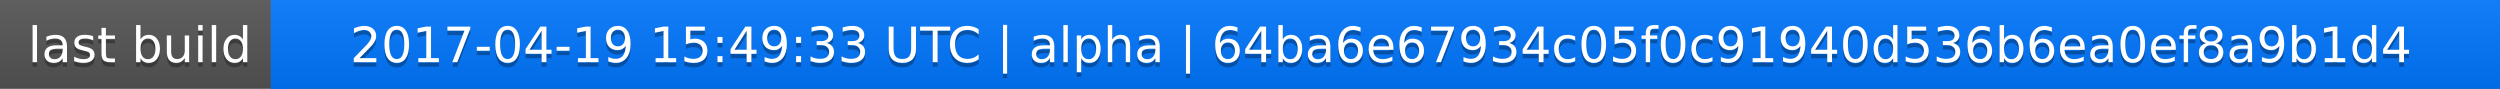
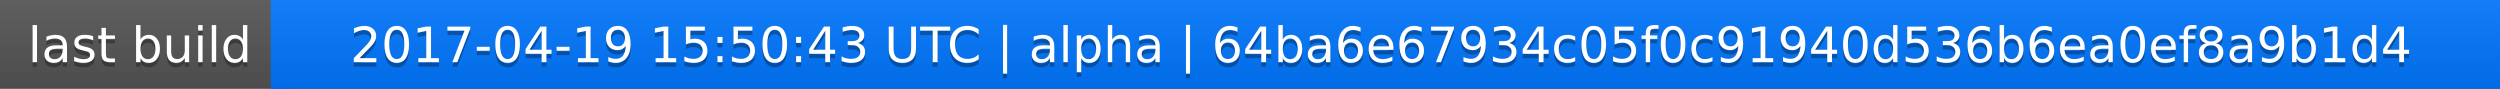
<svg xmlns="http://www.w3.org/2000/svg" width="563" height="20">
  <linearGradient id="a" x2="0" y2="100%">
    <stop offset="0" stop-color="#bbb" stop-opacity=".1" />
    <stop offset="1" stop-opacity=".1" />
  </linearGradient>
  <rect rx="0" width="563" height="20" fill="#555" />
  <rect rx="0" x="61" width="502" height="20" fill="#07f" />
  <path fill="#07f" d="M61 0h4v20h-4z" />
  <rect rx="0" width="563" height="20" fill="url(#a)" />
  <g fill="#fff" text-anchor="middle" font-family="DejaVu Sans,Verdana,Geneva,sans-serif" font-size="11">
    <text x="31.5" y="15" fill="#010101" fill-opacity=".3">last build</text>
    <text x="31.5" y="14">last build</text>
-     <text x="311" y="15" fill="#010101" fill-opacity=".3">2017-04-19 15:49:33 UTC | alpha | 64ba6e67934c05f0c91940d536b6ea0ef8a9b1d4</text>
-     <text x="311" y="14">2017-04-19 15:49:33 UTC | alpha | 64ba6e67934c05f0c91940d536b6ea0ef8a9b1d4</text>
+     <text x="311" y="15" fill="#010101" fill-opacity=".3">2017-04-19 15:50:43 UTC | alpha | 64ba6e67934c05f0c91940d536b6ea0ef8a9b1d4</text>
+     <text x="311" y="14">2017-04-19 15:50:43 UTC | alpha | 64ba6e67934c05f0c91940d536b6ea0ef8a9b1d4</text>
  </g>
</svg>
